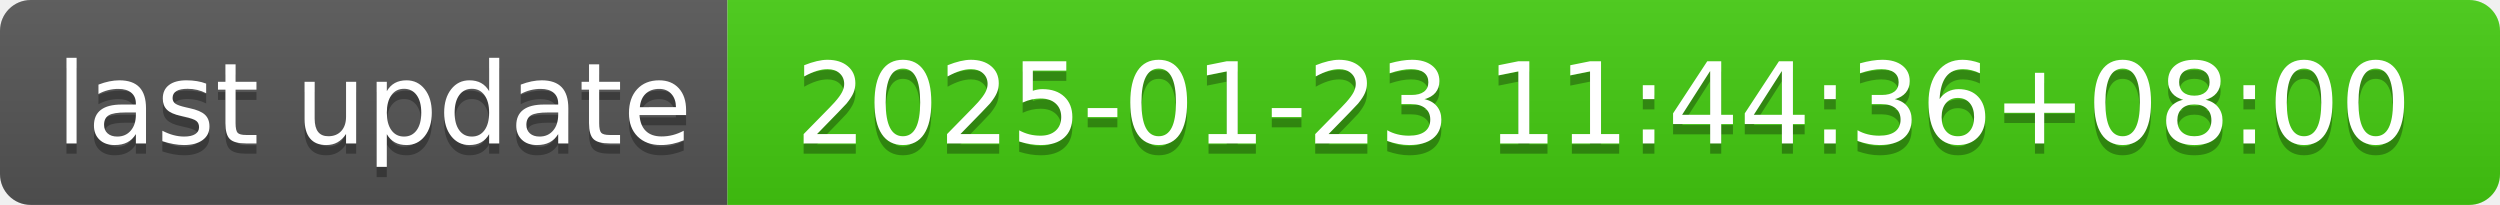
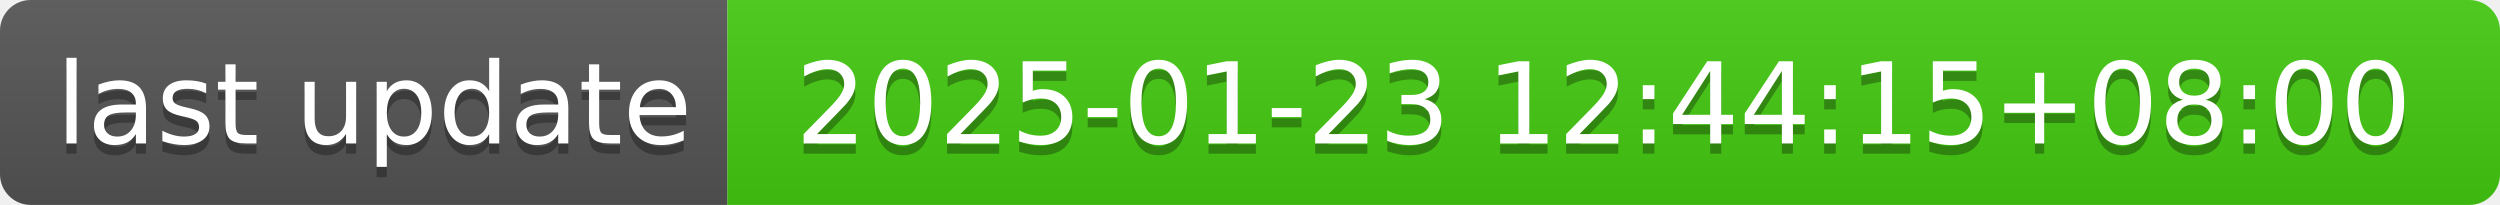
- <svg xmlns="http://www.w3.org/2000/svg" width="244" height="20" role="img" aria-label="last update: 2025-01-23 11:44:36+08:00">
+ <svg xmlns="http://www.w3.org/2000/svg" width="244" height="20" role="img" aria-label="last update: 2025-01-23 12:44:15+08:00">
  <linearGradient id="s" x2="0" y2="100%">
    <stop offset="0" stop-color="#bbb" stop-opacity=".1" />
    <stop offset="1" stop-opacity=".1" />
  </linearGradient>
  <clipPath id="r">
    <rect width="244" height="20" rx="3" fill="#fff" />
  </clipPath>
  <g clip-path="url(#r)">
    <rect width="71" height="20" fill="#555" />
    <rect x="71" width="173" height="20" fill="#4c1" />
    <rect width="244" height="20" fill="url(#s)" />
  </g>
  <g fill="#fff" text-anchor="middle" font-family="Verdana,Geneva,DejaVu Sans,sans-serif" text-rendering="geometricPrecision" font-size="110">
    <text aria-hidden="true" x="365" y="150" fill="#010101" fill-opacity=".3" transform="scale(.1)" textLength="610">last update</text>
    <text x="365" y="140" transform="scale(.1)" fill="#fff" textLength="610">last update</text>
-     <text aria-hidden="true" x="1565" y="150" fill="#010101" fill-opacity=".3" transform="scale(.1)" textLength="1630">2025-01-23 11:44:36+08:00</text>
-     <text x="1565" y="140" transform="scale(.1)" fill="#fff" textLength="1630">2025-01-23 11:44:36+08:00</text>
+     <text aria-hidden="true" x="1565" y="150" fill="#010101" fill-opacity=".3" transform="scale(.1)" textLength="1630">2025-01-23 12:44:15+08:00</text>
+     <text x="1565" y="140" transform="scale(.1)" fill="#fff" textLength="1630">2025-01-23 12:44:15+08:00</text>
  </g>
</svg>
